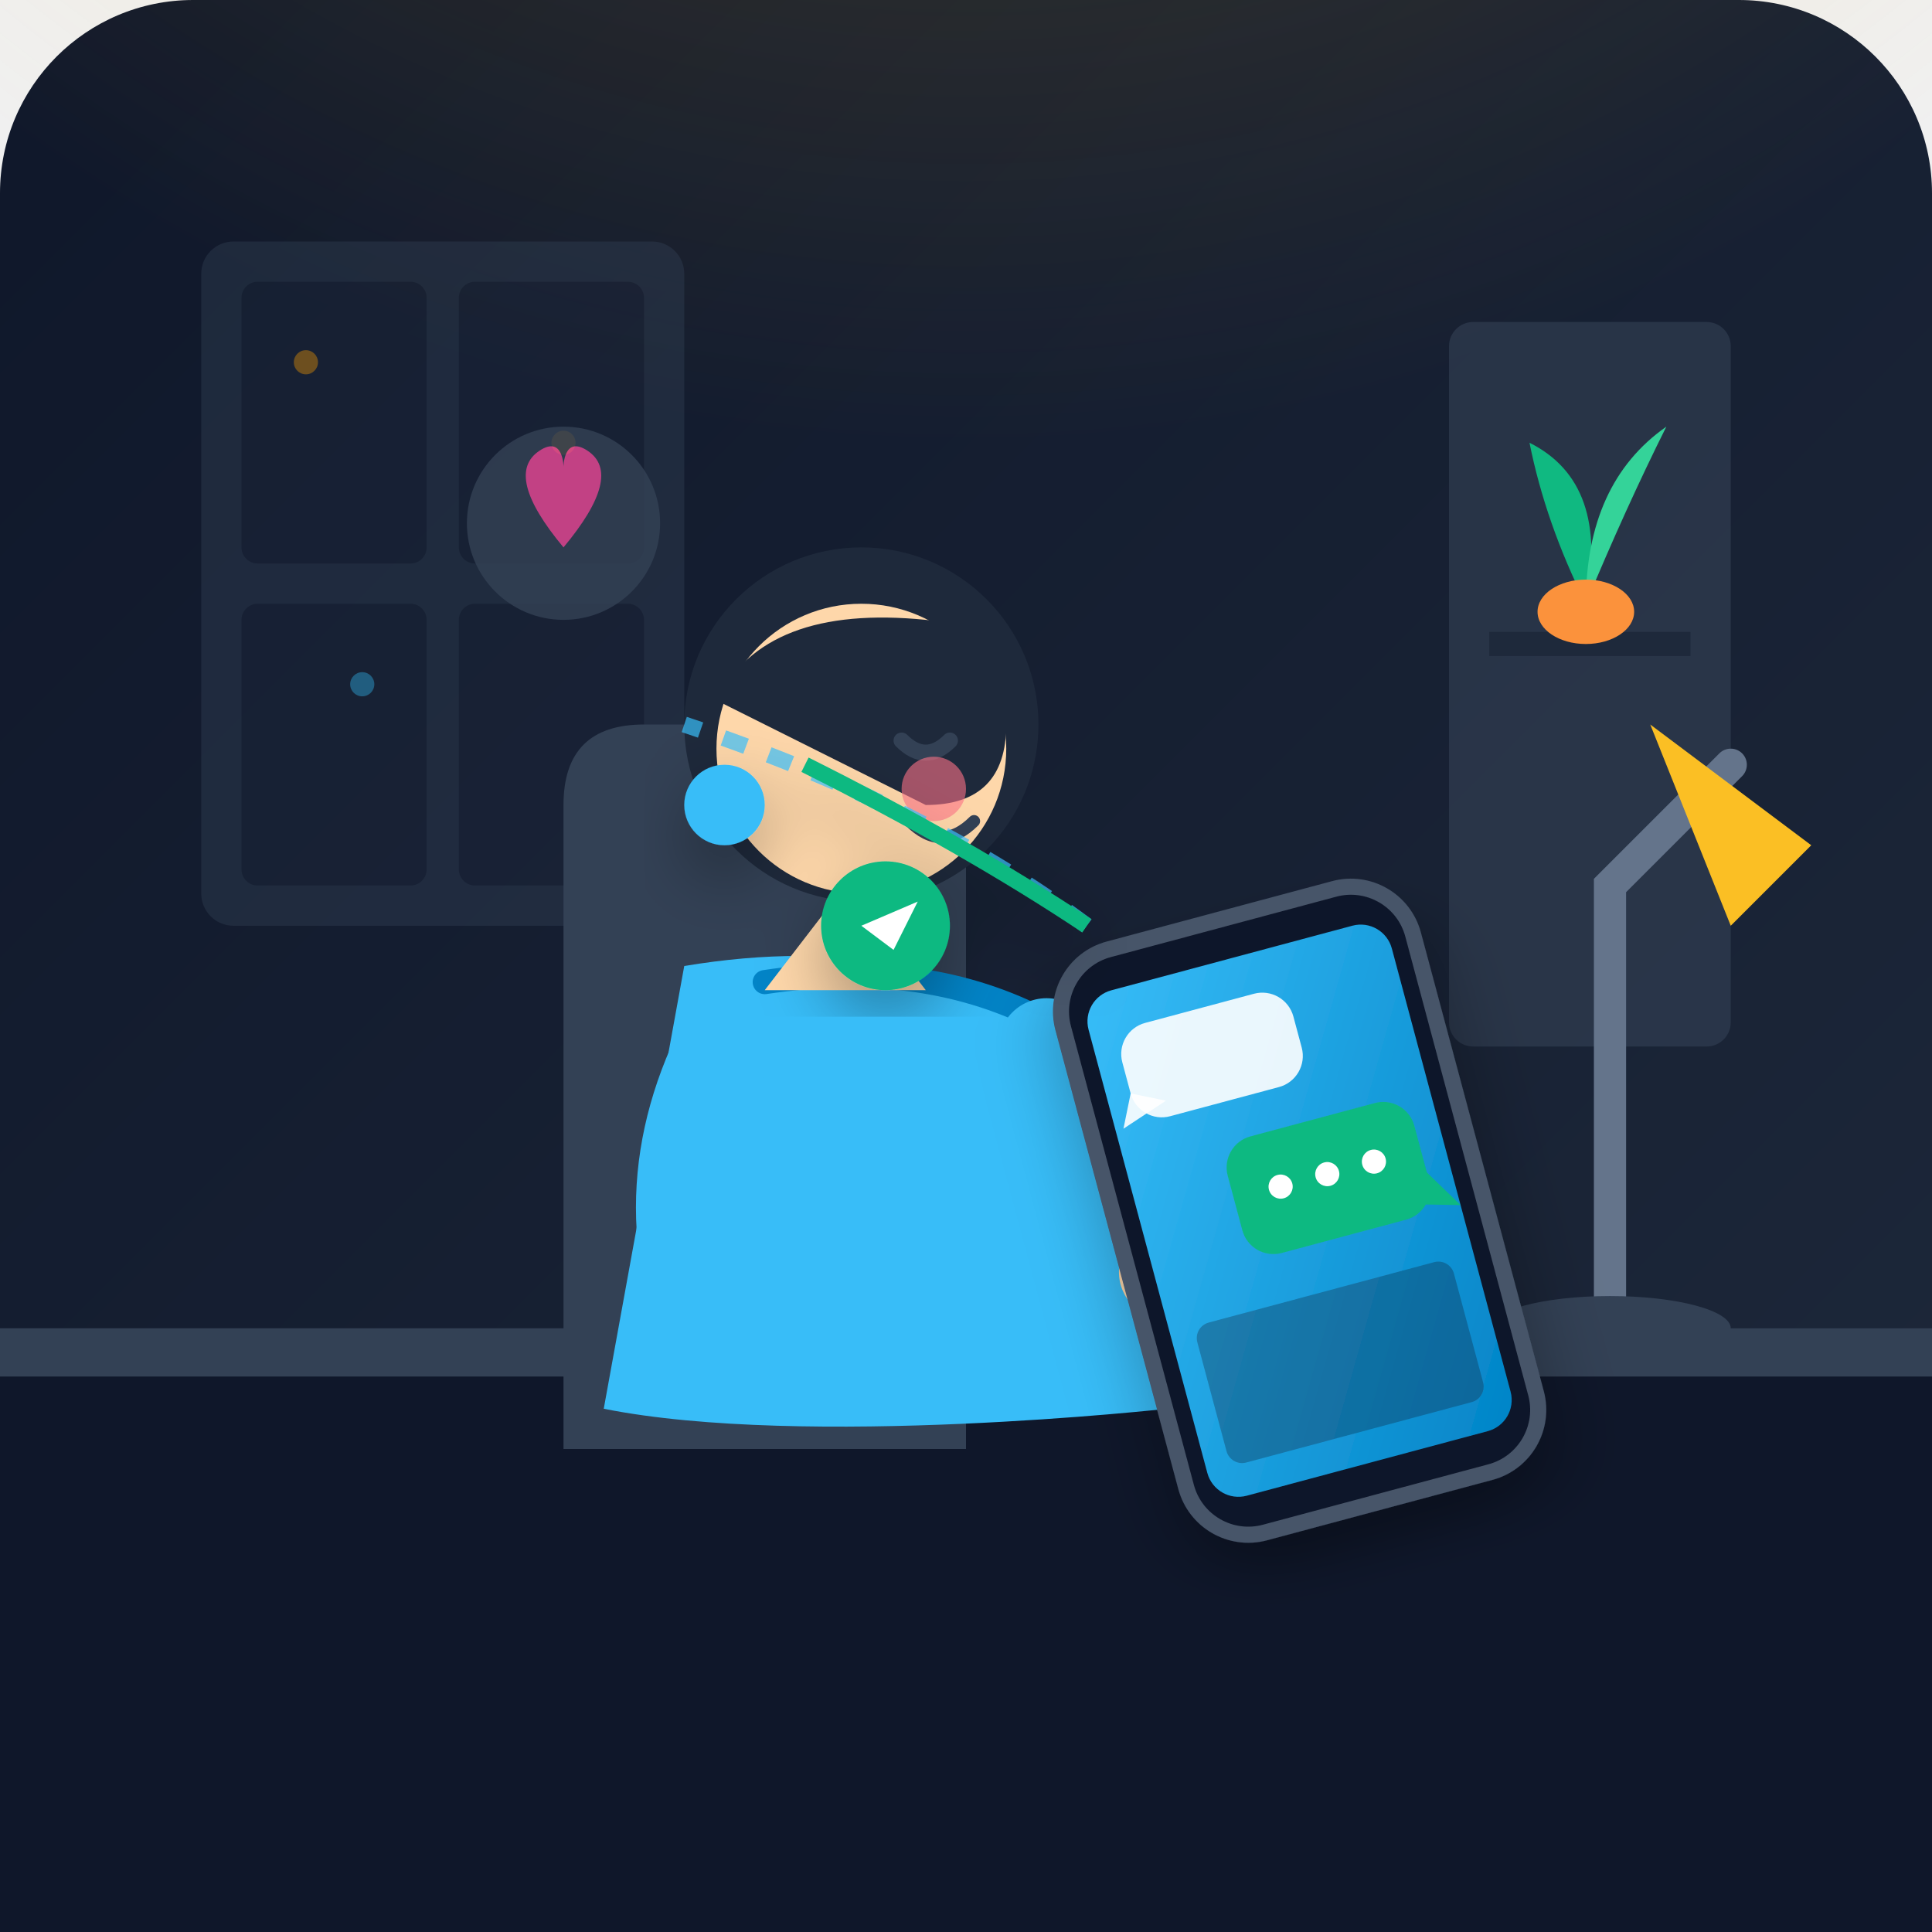
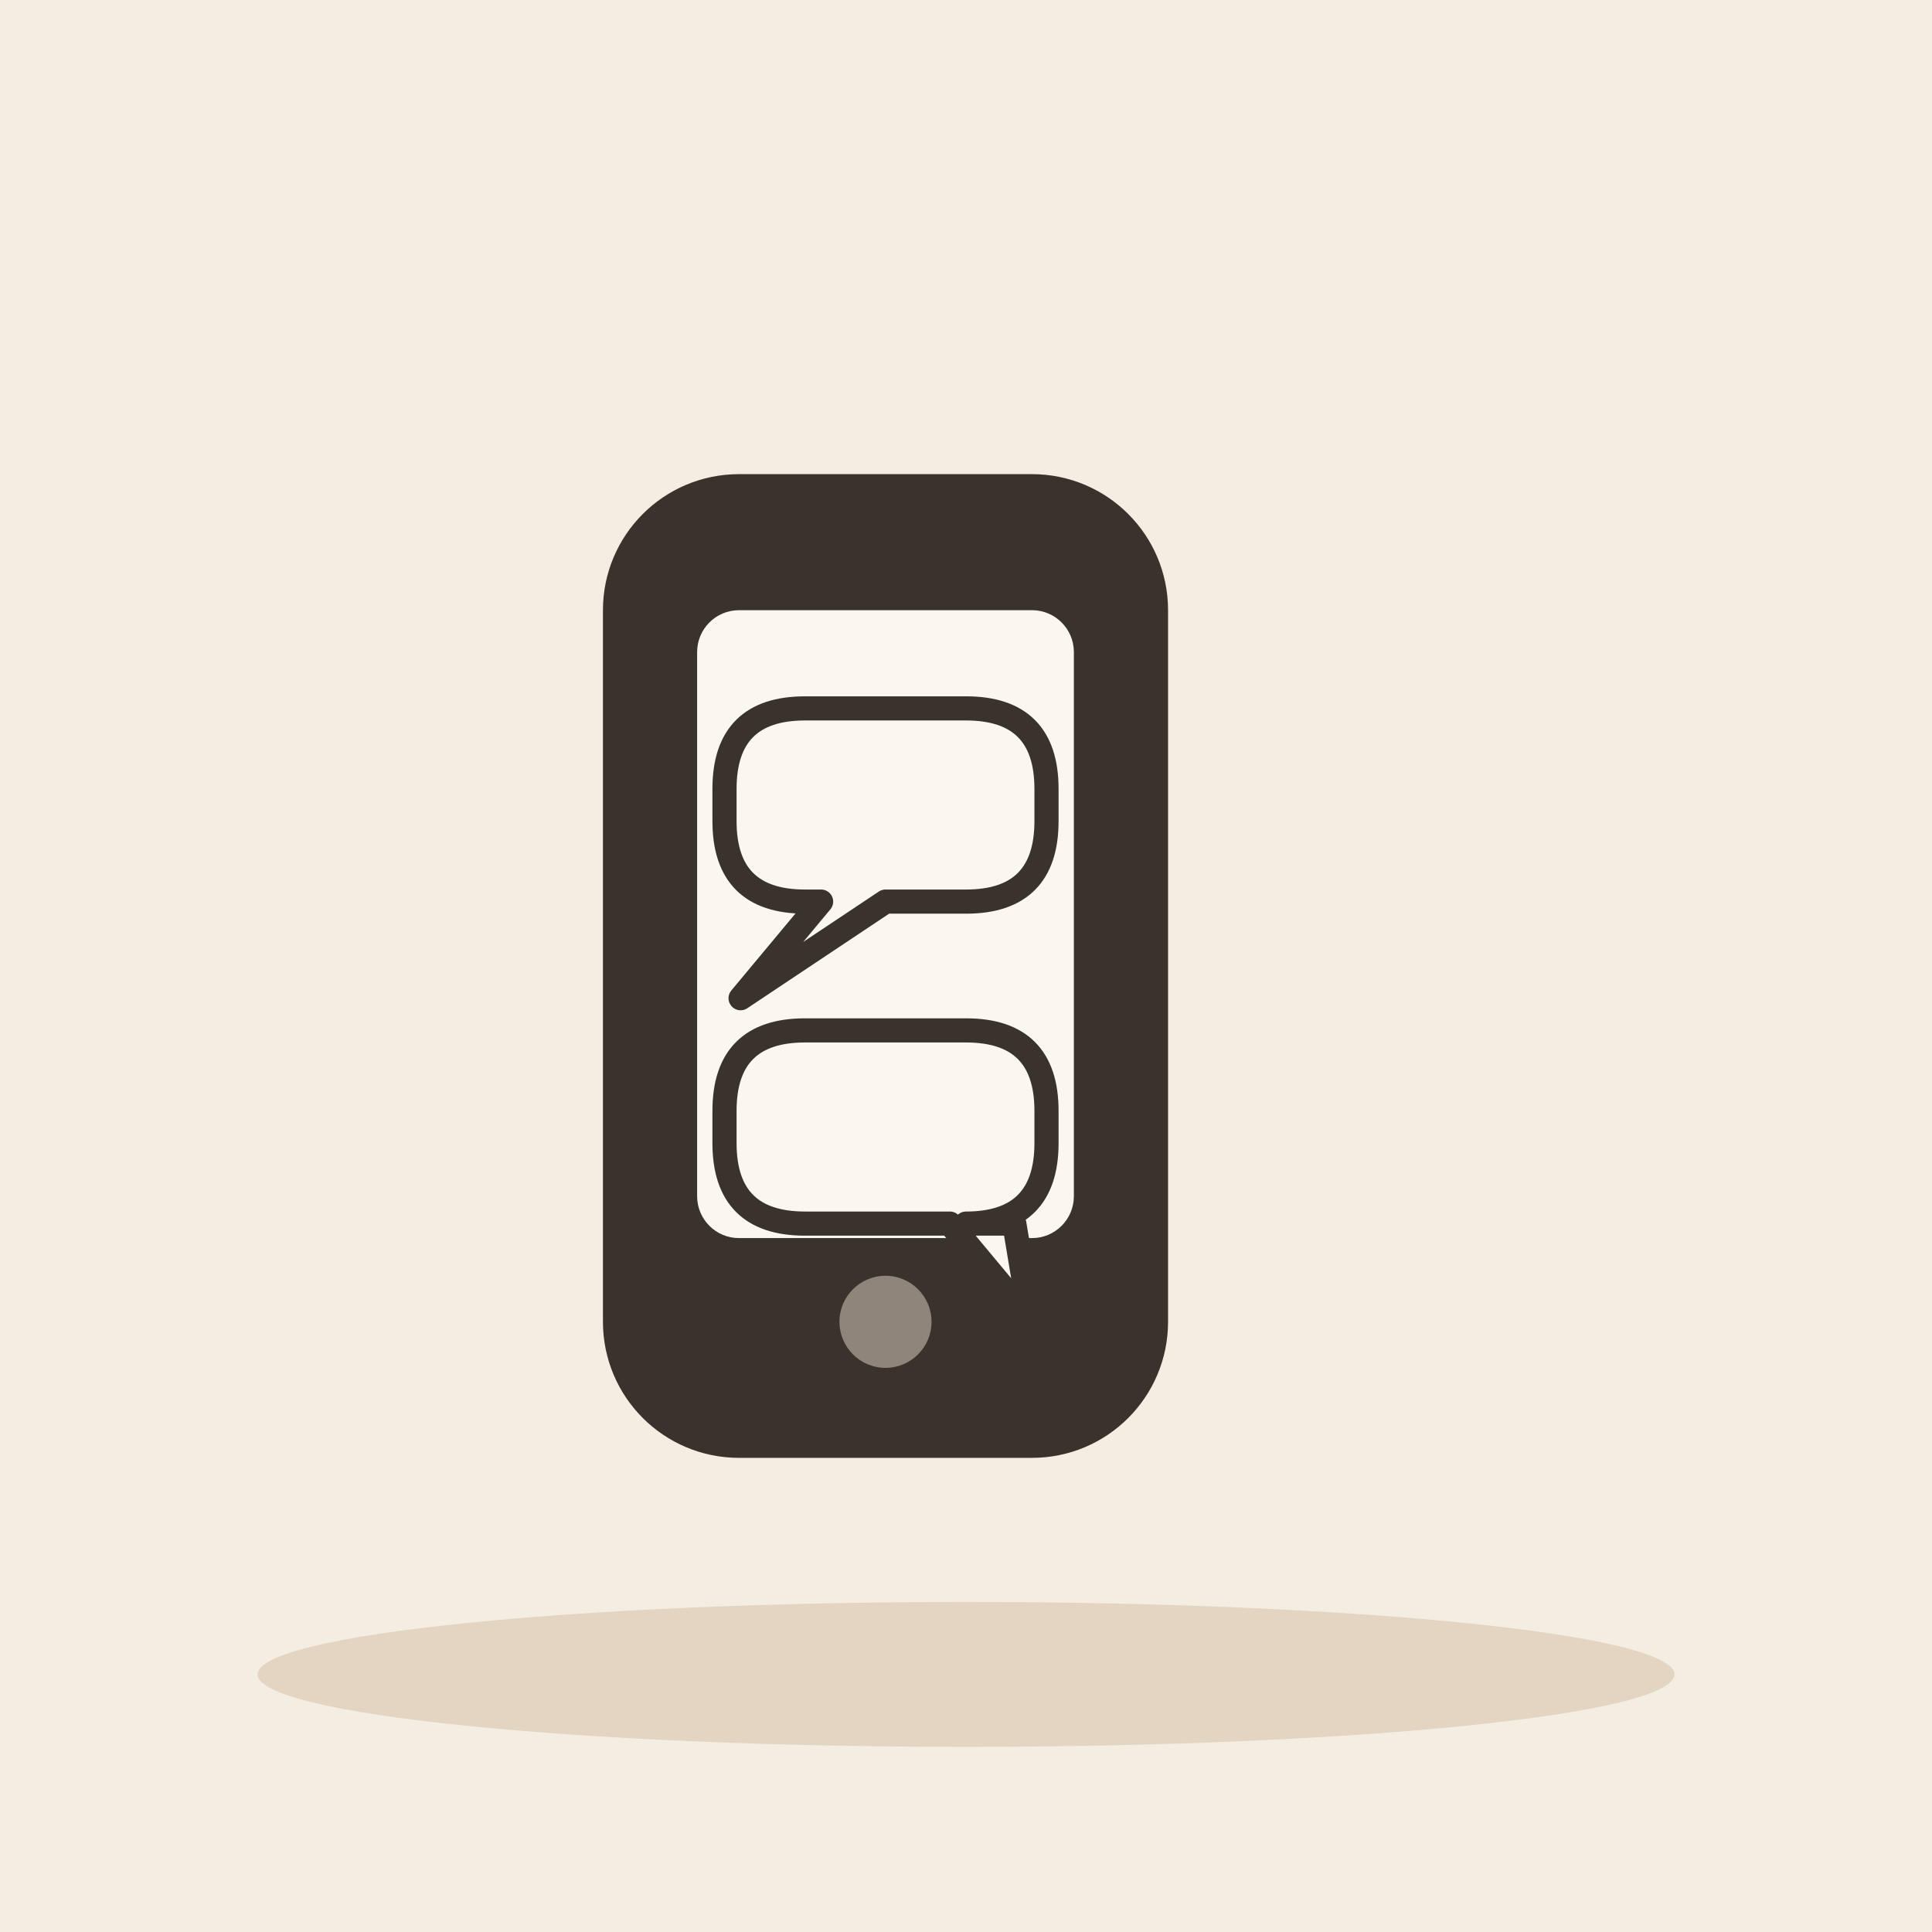
- <svg xmlns="http://www.w3.org/2000/svg" viewBox="0 0 240 240" width="100%" height="100%">
-   <defs>
-     <linearGradient id="bgGrad" x1="0%" y1="0%" x2="100%" y2="100%">
-       <stop offset="0%" stop-color="#0f172a" />
-       <stop offset="100%" stop-color="#1e293b" />
-     </linearGradient>
-     <radialGradient id="lampGlow" cx="50%" cy="0%" r="70%">
-       <stop offset="0%" stop-color="#fbbf24" stop-opacity="0.3" />
-       <stop offset="100%" stop-color="#fbbf24" stop-opacity="0" />
-     </radialGradient>
-     <linearGradient id="phoneGlow" x1="0%" y1="0%" x2="100%" y2="100%">
-       <stop offset="0%" stop-color="#38bdf8" />
-       <stop offset="100%" stop-color="#0284c7" />
-     </linearGradient>
-     <linearGradient id="avatarGrad" x1="0%" y1="0%" x2="100%" y2="100%">
-       <stop offset="0%" stop-color="#ec4899" />
-       <stop offset="100%" stop-color="#be185d" />
-     </linearGradient>
-     <filter id="shadow" x="-10%" y="-10%" width="120%" height="120%">
-       <feDropShadow dx="0" dy="4" stdDeviation="4" flood-color="#000" flood-opacity="0.3" />
-     </filter>
-   </defs>
-   <rect width="240" height="240" rx="24" fill="url(#bgGrad)" />
-   <circle cx="120" cy="0" r="140" fill="url(#lampGlow)" />
-   <g opacity="0.4">
-     <rect x="25" y="30" width="60" height="85" rx="4" fill="#334155" />
-     <rect x="30" y="35" width="23" height="35" rx="2" fill="#1e293b" />
-     <rect x="57" y="35" width="23" height="35" rx="2" fill="#1e293b" />
-     <rect x="30" y="75" width="23" height="35" rx="2" fill="#1e293b" />
-     <rect x="57" y="75" width="23" height="35" rx="2" fill="#1e293b" />
-     <circle cx="38" cy="45" r="1.5" fill="#f59e0b" />
-     <circle cx="45" cy="85" r="1.5" fill="#38bdf8" />
-     <circle cx="70" cy="55" r="1.5" fill="#f59e0b" />
+ <svg xmlns="http://www.w3.org/2000/svg" viewBox="0 0 240 240" data-style="editorial">
+   <rect width="240" height="240" fill="#F4EDE2" />
+   <ellipse cx="120" cy="208" rx="88" ry="9" fill="#E3D5C1" />
+   <g transform="translate(110 120) scale(2.6 2.6)">
+     <rect x="-12" y="-22" width="24" height="44" rx="5" fill="#3A332D" stroke="#3A332D" stroke-width="3" stroke-linecap="round" stroke-linejoin="round" />
+     <rect x="-9" y="-17" width="18" height="30" rx="2" fill="#FBF6EE" />
+     <circle cx="0" cy="17" r="2.2" fill="#8F857A" />
  </g>
-   <rect x="180" y="40" width="35" height="90" rx="3" fill="#334155" opacity="0.6" />
-   <path d="M185 80 L210 80" stroke="#1e293b" stroke-width="3" />
-   <path d="M197 75 Q192 65 190 55 Q200 60 197 75" fill="#10b981" />
-   <path d="M197 75 Q202 63 207 53 Q197 60 197 75" fill="#34d399" />
-   <ellipse cx="197" cy="76" rx="6" ry="4" fill="#fb923c" />
-   <path d="M0 165 L240 165 L240 240 L0 240 Z" fill="#0f172a" />
-   <rect x="0" y="165" width="240" height="6" fill="#334155" />
-   <path d="M200 165 L200 110 L215 95" stroke="#64748b" stroke-width="4" stroke-linecap="round" fill="none" />
-   <path d="M205 90 L225 105 L215 115 Z" fill="#fbbf24" />
-   <ellipse cx="200" cy="165" rx="15" ry="4" fill="#334155" />
-   <rect x="160" y="145" width="16" height="20" rx="3" fill="#f8fafc" />
-   <path d="M176 150 C182 150 182 160 176 160" stroke="#f8fafc" stroke-width="2" fill="none" />
-   <ellipse cx="168" cy="145" rx="8" ry="3" fill="#cbd5e1" />
-   <path d="M164 135 Q168 125 164 115" stroke="#94a3b8" stroke-width="1.5" stroke-linecap="round" fill="none" opacity="0.5" />
-   <path d="M70 180 L70 100 Q70 90 80 90 L110 90 Q120 90 120 100 L120 180 Z" fill="#334155" />
-   <g transform="translate(0, 5)">
-     <path d="M85 115 Q115 110 135 125 L145 170 C145 170 100 175 75 170 Z" fill="#38bdf8" />
-     <path d="M95 117 Q115 114 130 122" stroke="#0284c7" stroke-width="3" fill="none" stroke-linecap="round" />
-     <path d="M105 105 L115 118 L95 118 Z" fill="#fed7aa" />
-     <circle cx="107" cy="85" r="22" fill="#1e293b" />
-     <circle cx="107" cy="88" r="18" fill="#fed7aa" />
-     <path d="M89 82 Q95 70 115 72 Q125 73 125 85 Q125 95 115 95 Z" fill="#1e293b" />
-     <path d="M93 83 Q100 77 108 79" fill="#1e293b" />
-     <path d="M112 87 Q115 90 118 87" stroke="#334155" stroke-width="2" stroke-linecap="round" fill="none" />
-     <circle cx="116" cy="93" r="4" fill="#fb7185" opacity="0.6" />
-     <path d="M113 97 Q117 101 121 97" stroke="#334155" stroke-width="1.5" stroke-linecap="round" fill="none" />
-     <path d="M90 125 Q80 145 90 165" stroke="#38bdf8" stroke-width="12" stroke-linecap="round" fill="none" />
-     <path d="M130 125 Q150 135 145 150" stroke="#38bdf8" stroke-width="12" stroke-linecap="round" fill="none" />
-     <circle cx="145" cy="153" r="6" fill="#fed7aa" />
-   </g>
-   <g transform="translate(130, 120) rotate(-15)" filter="url(#shadow)">
-     <rect x="0" y="0" width="45" height="75" rx="8" fill="#0f172a" stroke="#475569" stroke-width="2" />
-     <rect x="3" y="5" width="39" height="65" rx="4" fill="url(#phoneGlow)" />
-     <rect x="6" y="10" width="22" height="12" rx="4" fill="#ffffff" opacity="0.9" />
-     <path d="M6 18 L4 22 L10 20 Z" fill="#ffffff" opacity="0.9" />
-     <rect x="15" y="27" width="24" height="15" rx="4" fill="#10b981" />
-     <path d="M39 37 L42 42 L35 40 Z" fill="#10b981" />
-     <circle cx="21" cy="34" r="1.5" fill="#ffffff" />
-     <circle cx="27" cy="34" r="1.5" fill="#ffffff" />
-     <circle cx="33" cy="34" r="1.5" fill="#ffffff" />
-     <rect x="6" y="48" width="33" height="18" rx="2" fill="#0f172a" opacity="0.3" />
-   </g>
-   <g filter="url(#shadow)">
-     <circle cx="110" cy="115" r="8" fill="#10b981" />
-     <path d="M107 115 L114 112 L111 118 Z" fill="#ffffff" />
-     <circle cx="90" cy="100" r="5" fill="#38bdf8" />
-     <path d="M135 115 Q115 100 85 90" stroke="#38bdf8" stroke-width="2" stroke-dasharray="3 3" fill="none" opacity="0.7" />
-     <path d="M135 115 Q120 105 100 95" stroke="#10b981" stroke-width="2" fill="none" />
-   </g>
-   <g opacity="0.8">
-     <circle cx="70" cy="65" r="12" fill="#334155" />
-     <path d="M70 68 C65 62 64 58 67 56 C70 54 70 58 70 58 C70 58 70 54 73 56 C76 58 75 62 70 68 Z" fill="#ec4899" />
-   </g>
+   <path d="M90 98Q90 88 100 88L120 88Q130 88 130 98L130 102Q130 112 120 112L110 112L92 124L102 112L100 112Q90 112 90 102Z" fill="#FBF6EE" stroke="#3A332D" stroke-width="3" stroke-linecap="round" stroke-linejoin="round" />
+   <path d="M90 138Q90 128 100 128L120 128Q130 128 130 138L130 142Q130 152 120 152L126 152L128 164L118 152L100 152Q90 152 90 142Z" fill="#FBF6EE" stroke="#3A332D" stroke-width="3" stroke-linecap="round" stroke-linejoin="round" />
</svg>
